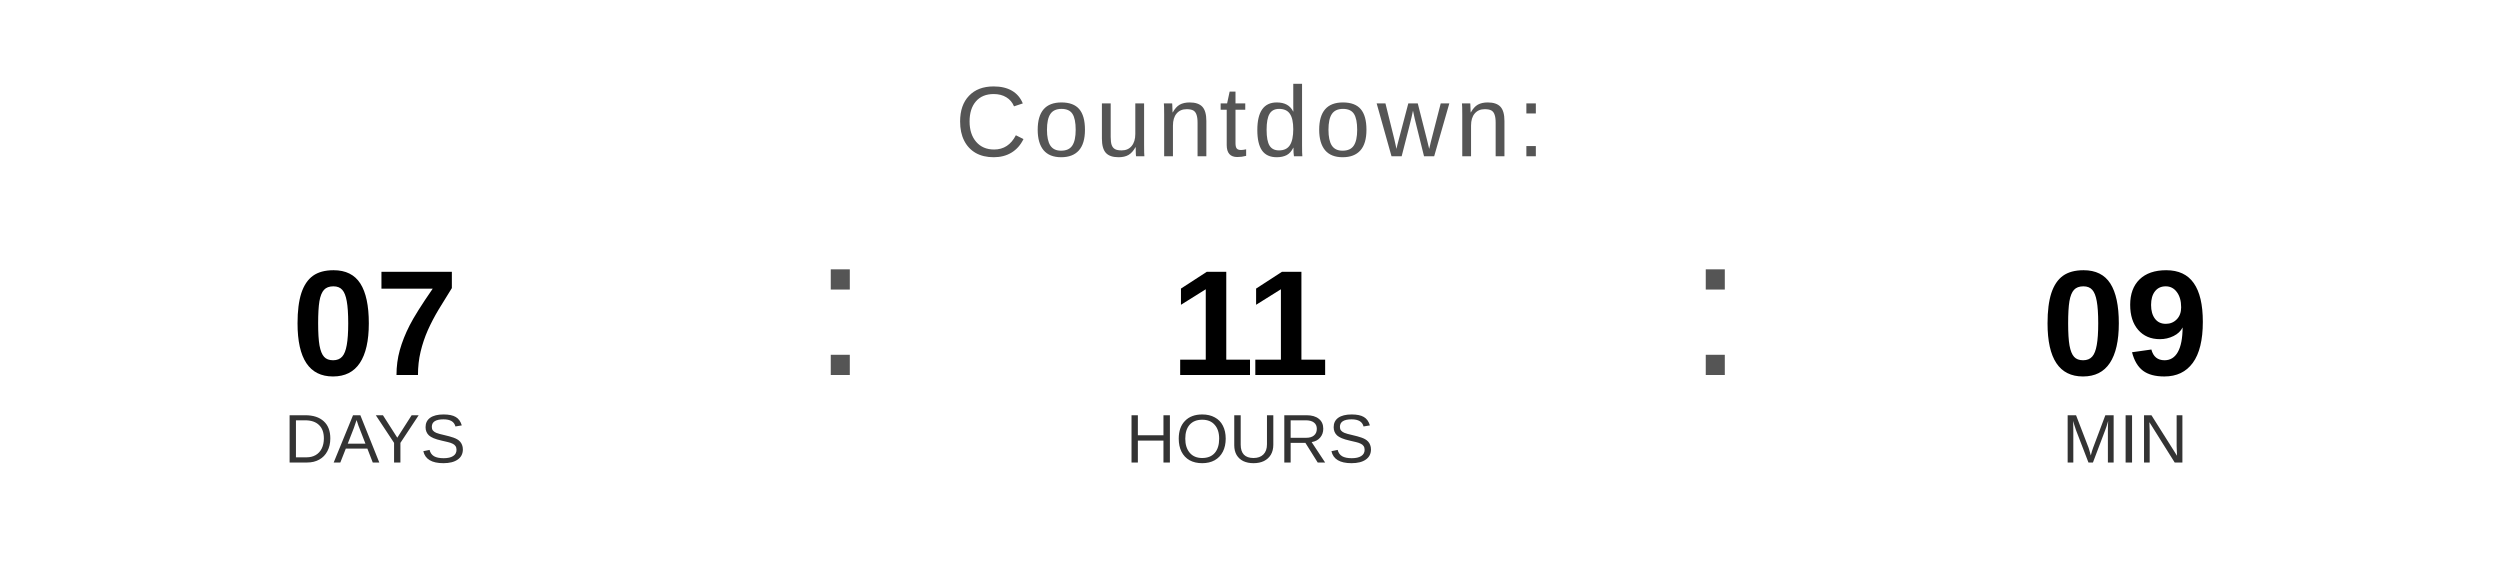
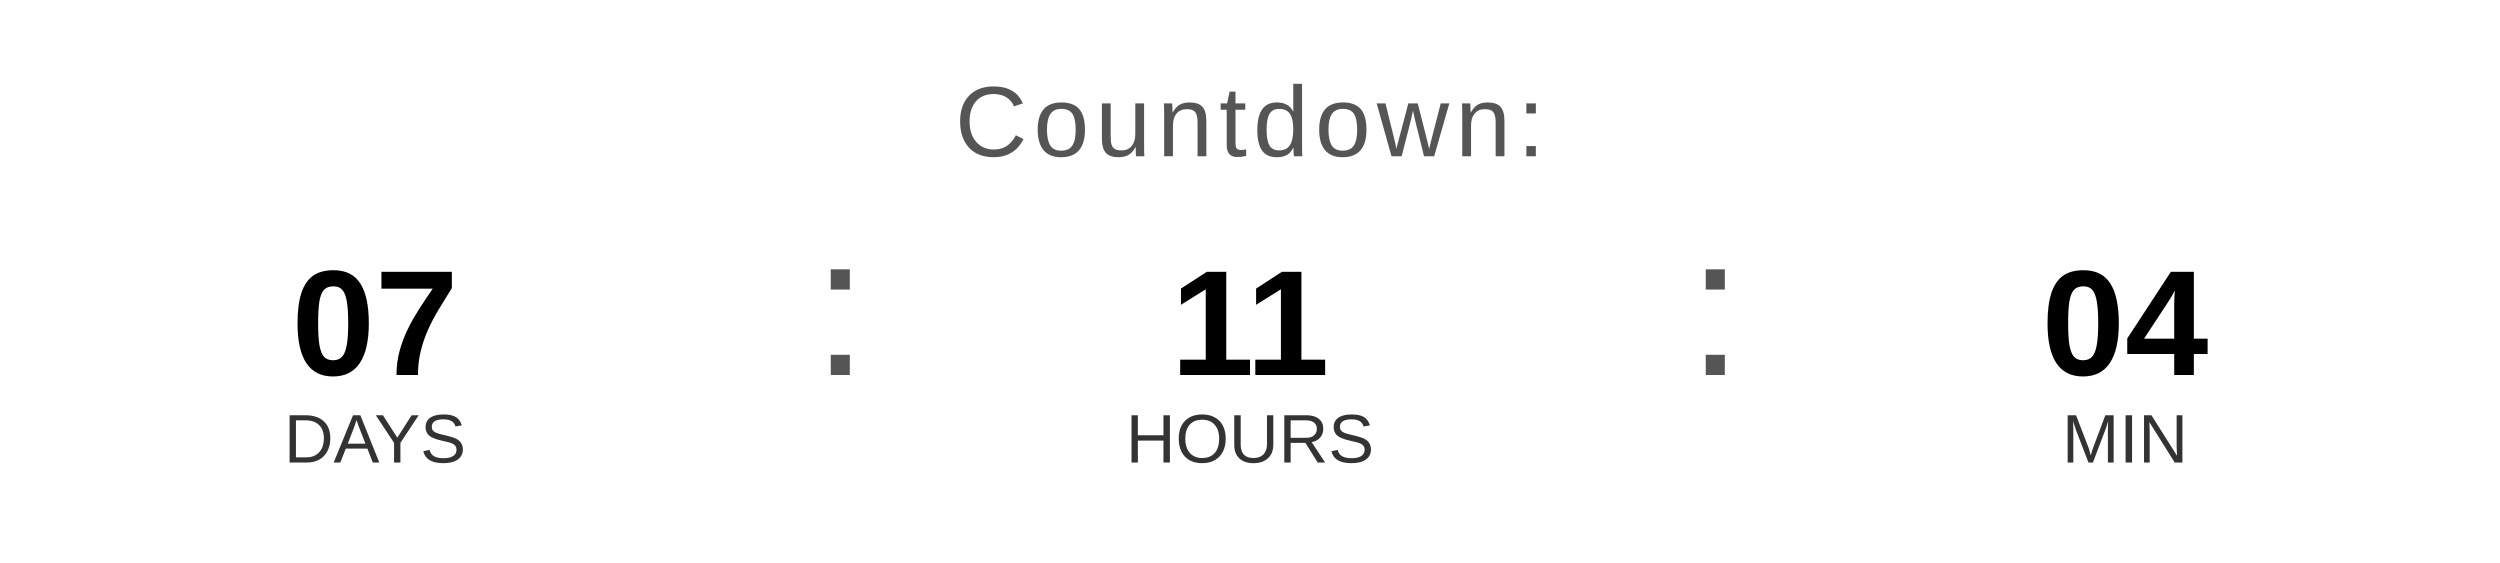
<svg xmlns="http://www.w3.org/2000/svg" width="400" height="90" viewBox="0 0 400 90">
  <text x="200" y="25" font-family="Arial, Helvetica, sans-serif" font-size="16" fill="#555555" text-anchor="middle" letter-spacing="1">
    Countdown:
  </text>
  <text x="60" y="60" font-family="Arial, Helvetica, sans-serif" font-size="24" font-weight="bold" fill="#000000" text-anchor="middle">07</text>
  <text x="60" y="74" font-family="Arial, Helvetica, sans-serif" font-size="11" fill="#333333" text-anchor="middle">DAYS</text>
  <text x="130" y="60" font-family="Arial, sans-serif" font-size="32" fill="#555555">:</text>
  <text x="200" y="60" font-family="Arial, Helvetica, sans-serif" font-size="24" font-weight="bold" fill="#000000" text-anchor="middle">11</text>
  <text x="200" y="74" font-family="Arial, Helvetica, sans-serif" font-size="11" fill="#333333" text-anchor="middle">HOURS</text>
  <text x="270" y="60" font-family="Arial, sans-serif" font-size="32" fill="#555555">:</text>
-   <text x="340" y="60" font-family="Arial, Helvetica, sans-serif" font-size="24" font-weight="bold" fill="#000000" text-anchor="middle">09</text>
+   <text x="340" y="60" font-family="Arial, Helvetica, sans-serif" font-size="24" font-weight="bold" fill="#000000" text-anchor="middle">04</text>
  <text x="340" y="74" font-family="Arial, Helvetica, sans-serif" font-size="11" fill="#333333" text-anchor="middle">MIN</text>
</svg>
